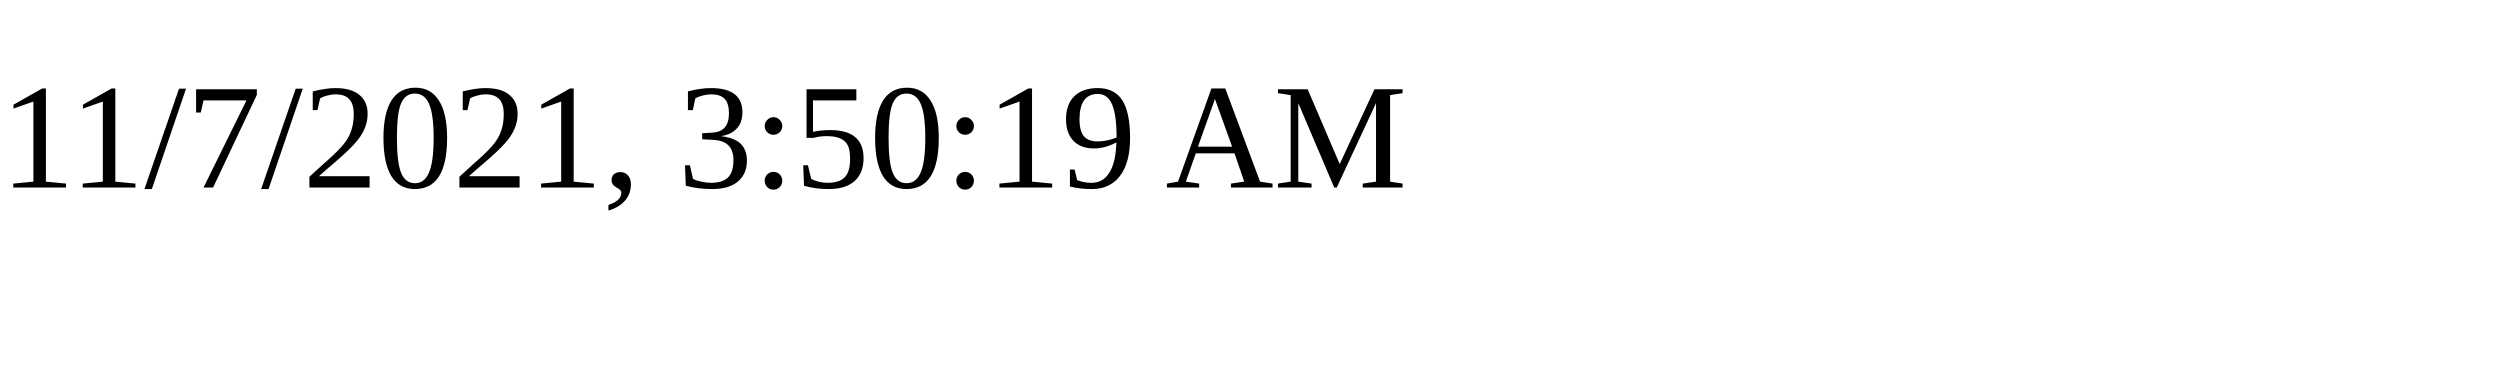
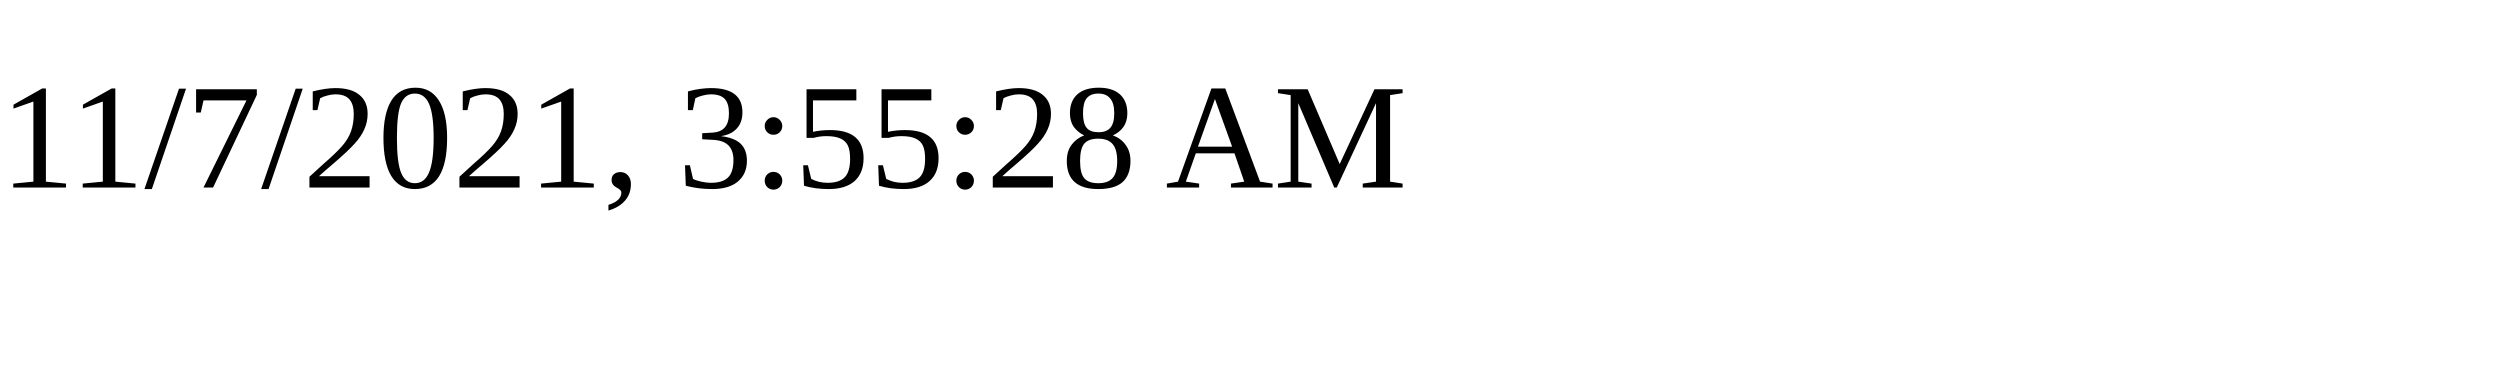
<svg xmlns="http://www.w3.org/2000/svg" height="30" width="200">
-   <text x="0" y="15">11/7/2021, 3:50:19 AM</text>
+   <text x="0" y="15">11/7/2021, 3:55:28 AM</text>
</svg>
